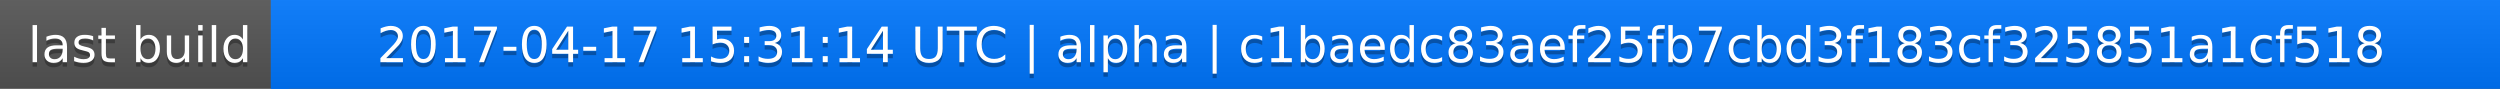
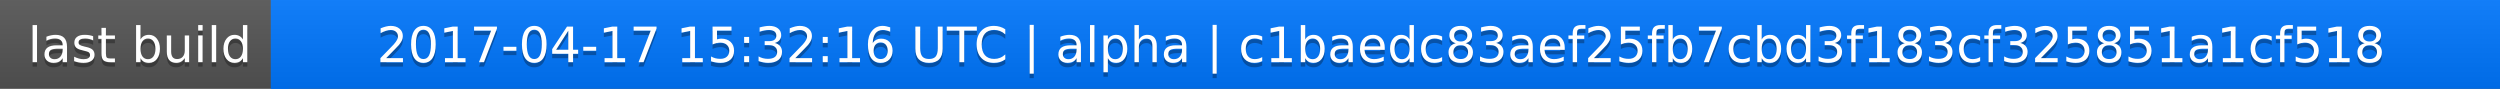
<svg xmlns="http://www.w3.org/2000/svg" width="563" height="20">
  <linearGradient id="a" x2="0" y2="100%">
    <stop offset="0" stop-color="#bbb" stop-opacity=".1" />
    <stop offset="1" stop-opacity=".1" />
  </linearGradient>
  <rect rx="0" width="563" height="20" fill="#555" />
  <rect rx="0" x="61" width="502" height="20" fill="#07f" />
  <path fill="#07f" d="M61 0h4v20h-4z" />
  <rect rx="0" width="563" height="20" fill="url(#a)" />
  <g fill="#fff" text-anchor="middle" font-family="DejaVu Sans,Verdana,Geneva,sans-serif" font-size="11">
    <text x="31.5" y="15" fill="#010101" fill-opacity=".3">last build</text>
    <text x="31.5" y="14">last build</text>
-     <text x="311" y="15" fill="#010101" fill-opacity=".3">2017-04-17 15:31:14 UTC | alpha | c1baedc83aef25fb7cbd3f183cf325851a1cf518</text>
-     <text x="311" y="14">2017-04-17 15:31:14 UTC | alpha | c1baedc83aef25fb7cbd3f183cf325851a1cf518</text>
+     <text x="311" y="15" fill="#010101" fill-opacity=".3">2017-04-17 15:32:16 UTC | alpha | c1baedc83aef25fb7cbd3f183cf325851a1cf518</text>
+     <text x="311" y="14">2017-04-17 15:32:16 UTC | alpha | c1baedc83aef25fb7cbd3f183cf325851a1cf518</text>
  </g>
</svg>
